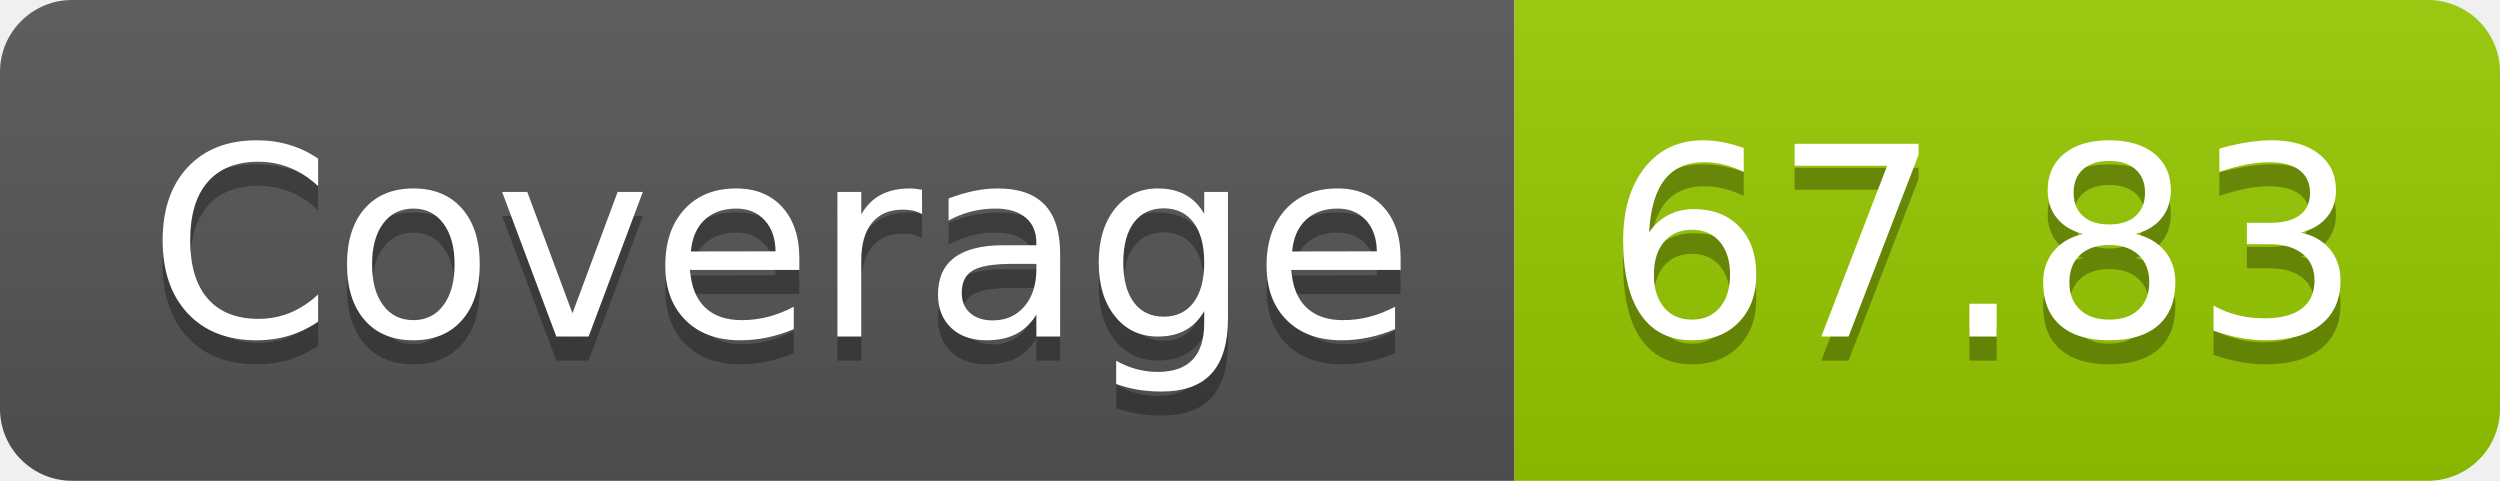
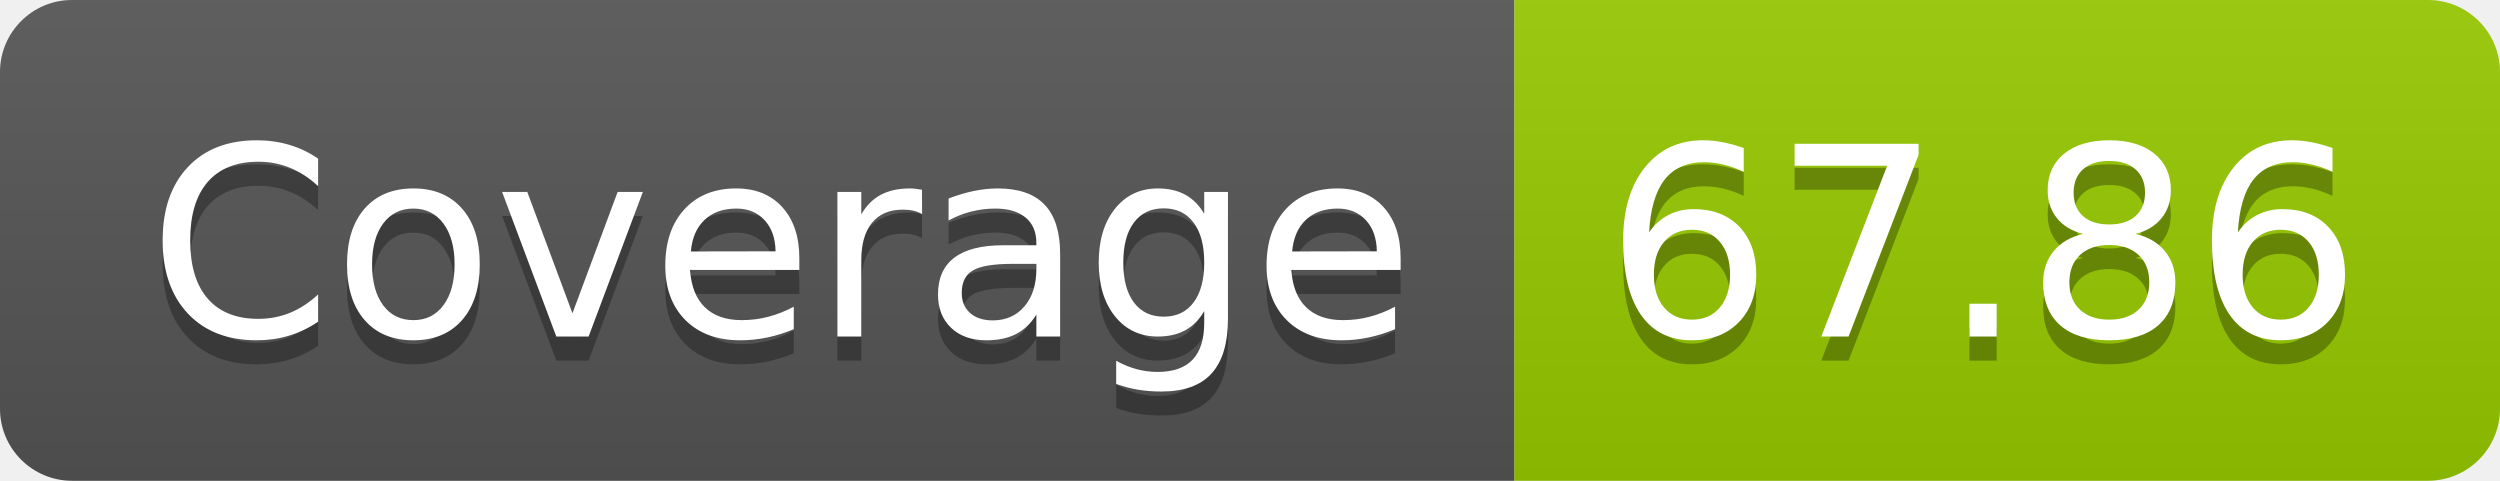
- <svg xmlns="http://www.w3.org/2000/svg" width="104" height="20" role="img" aria-label="Coverage: 67.83">
+ <svg xmlns="http://www.w3.org/2000/svg" width="104" height="20" role="img" aria-label="Coverage: 67.86">
  <linearGradient id="s" x2="0" y2="100%">
    <stop offset="0" stop-color="#bbb" stop-opacity=".1" />
    <stop offset="1" stop-opacity=".1" />
  </linearGradient>
  <clipPath id="r">
    <rect width="104" height="20" rx="3" fill="#fff" />
  </clipPath>
  <g clip-path="url(#r)">
    <rect width="63" height="20" fill="#555" />
    <rect x="63" width="41" height="20" fill="#97ca00" />
    <rect width="104" height="20" fill="url(#s)" />
  </g>
  <g fill="#fff" text-anchor="middle" font-family="Verdana,Geneva,DejaVu Sans,sans-serif" text-rendering="geometricPrecision" font-size="110">
    <text aria-hidden="true" x="325" y="150" fill="#010101" fill-opacity=".3" transform="scale(.1)" textLength="530">Coverage</text>
    <text x="325" y="140" transform="scale(.1)" fill="#fff" textLength="530">Coverage</text>
-     <text aria-hidden="true" x="825" y="150" fill="#010101" fill-opacity=".3" transform="scale(.1)" textLength="310">67.83</text>
-     <text x="825" y="140" transform="scale(.1)" fill="#fff" textLength="310">67.83</text>
+     <text aria-hidden="true" x="825" y="150" fill="#010101" fill-opacity=".3" transform="scale(.1)" textLength="310">67.86</text>
+     <text x="825" y="140" transform="scale(.1)" fill="#fff" textLength="310">67.86</text>
  </g>
</svg>
